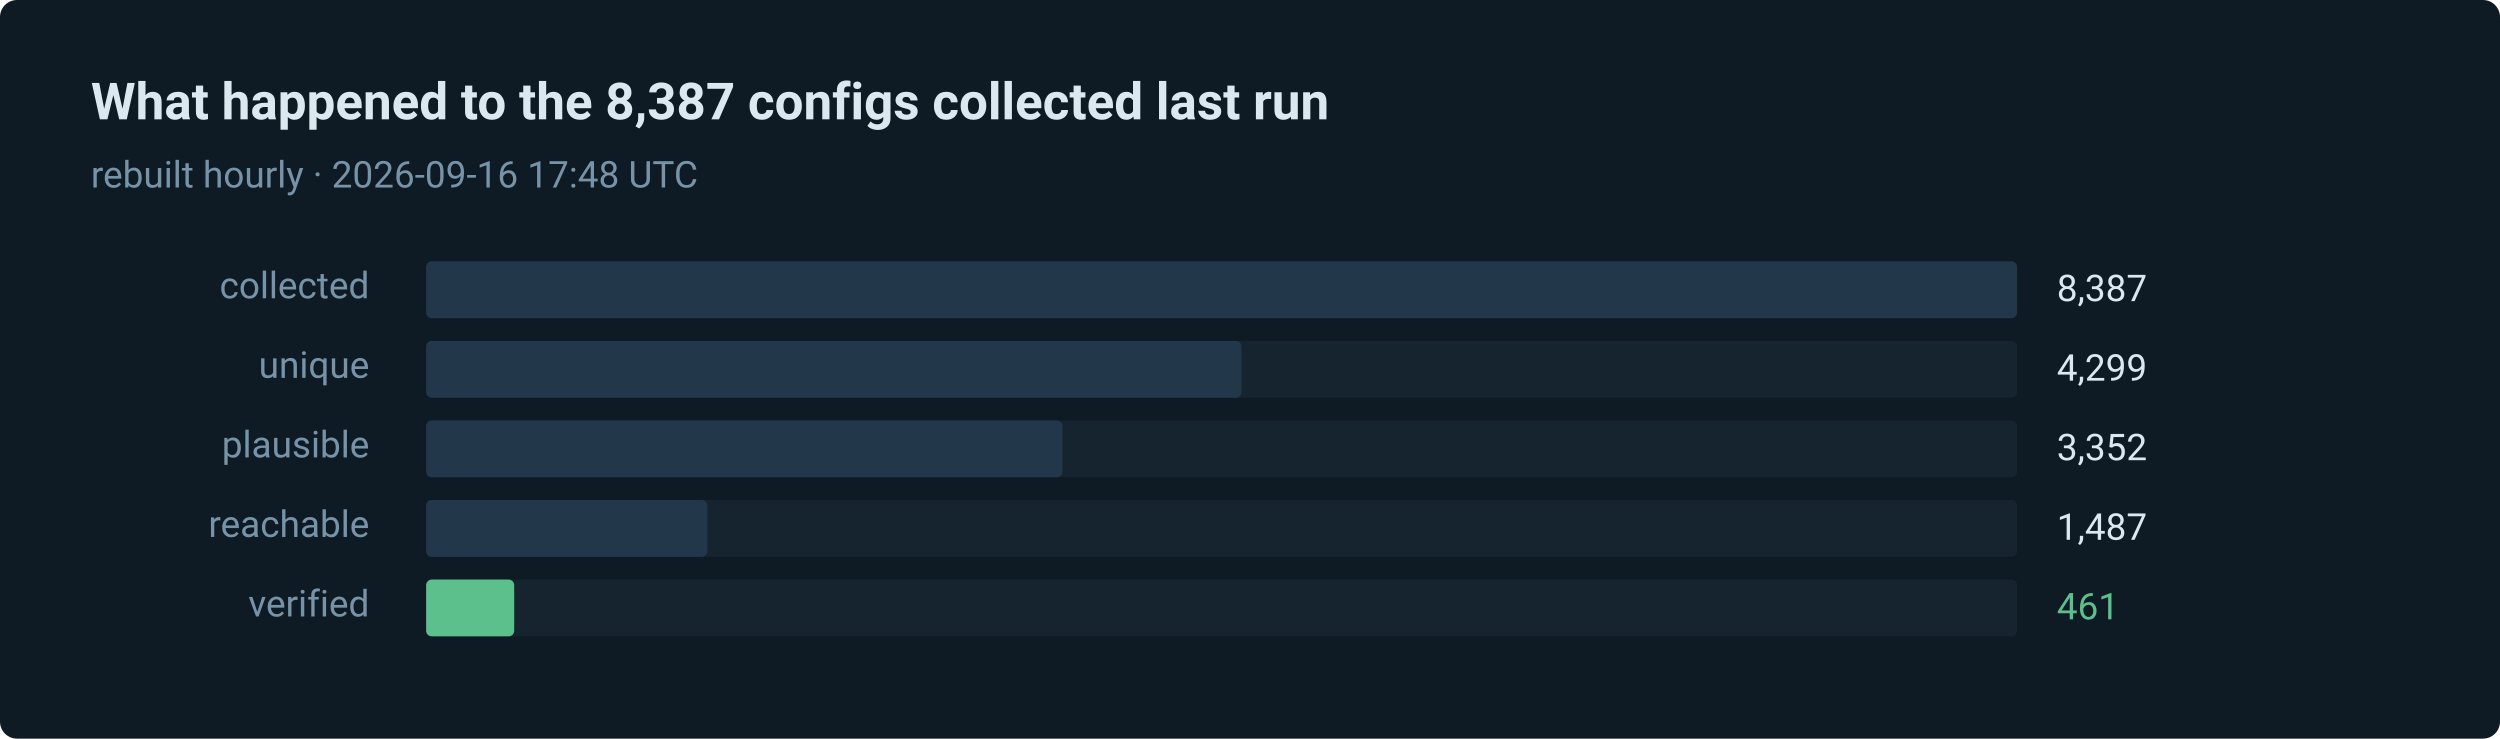
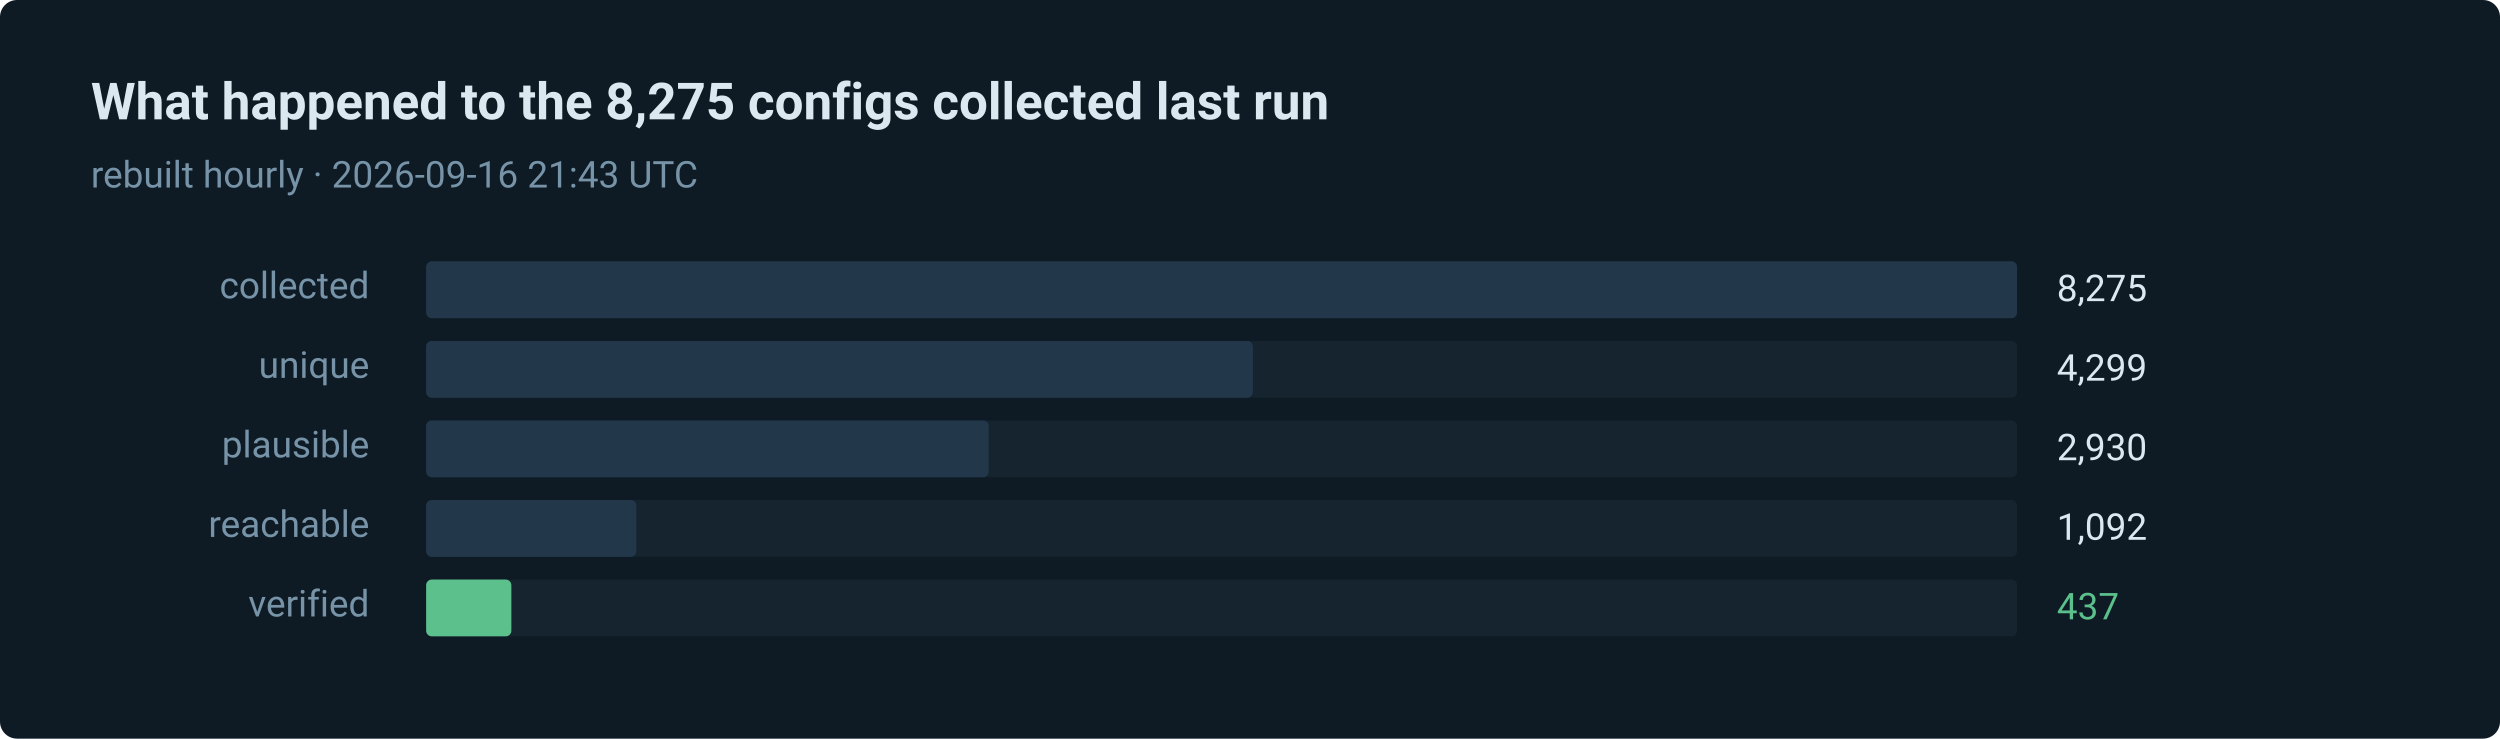
- <svg xmlns="http://www.w3.org/2000/svg" width="880" height="260" viewBox="0 0 880 260" role="img" aria-label="461 of 8387 routes verified in the last run">
+ <svg xmlns="http://www.w3.org/2000/svg" width="880" height="260" viewBox="0 0 880 260" role="img" aria-label="437 of 8275 routes verified in the last run">
  <style>text { font-family: ui-sans-serif, system-ui, -apple-system, 'Segoe UI', Roboto, 'Helvetica Neue', Arial, sans-serif; }</style>
  <rect width="880" height="260" rx="6" fill="#0e1a24" />
-   <text x="32" y="42" fill="#dce8f0" font-size="18" font-weight="600">What happened to the 8,387 configs collected last run</text>
-   <text x="32" y="66" fill="#7793a8" font-size="13">rebuilt hourly · 2026-09-16 17:48 UTC</text>
+   <text x="32" y="42" fill="#dce8f0" font-size="18" font-weight="600">What happened to the 8,275 configs collected last run</text>
+   <text x="32" y="66" fill="#7793a8" font-size="13">rebuilt hourly · 2026-09-16 21:43 UTC</text>
  <text x="130" y="105" fill="#7793a8" font-size="13" text-anchor="end">collected</text>
  <rect x="150" y="92" width="560" height="20" rx="2" fill="#15242f" />
  <rect x="150" y="92" width="560" height="20" rx="2" fill="#22384a" />
-   <text x="724" y="106" fill="#dce8f0" font-size="13">8,387</text>
+   <text x="724" y="106" fill="#dce8f0" font-size="13">8,275</text>
  <text x="130" y="133" fill="#7793a8" font-size="13" text-anchor="end">unique</text>
  <rect x="150" y="120" width="560" height="20" rx="2" fill="#15242f" />
-   <rect x="150" y="120" width="287" height="20" rx="2" fill="#22384a" />
+   <rect x="150" y="120" width="291" height="20" rx="2" fill="#22384a" />
  <text x="724" y="134" fill="#dce8f0" font-size="13">4,299</text>
  <text x="130" y="161" fill="#7793a8" font-size="13" text-anchor="end">plausible</text>
  <rect x="150" y="148" width="560" height="20" rx="2" fill="#15242f" />
-   <rect x="150" y="148" width="224" height="20" rx="2" fill="#22384a" />
-   <text x="724" y="162" fill="#dce8f0" font-size="13">3,352</text>
+   <rect x="150" y="148" width="198" height="20" rx="2" fill="#22384a" />
+   <text x="724" y="162" fill="#dce8f0" font-size="13">2,930</text>
  <text x="130" y="189" fill="#7793a8" font-size="13" text-anchor="end">reachable</text>
  <rect x="150" y="176" width="560" height="20" rx="2" fill="#15242f" />
-   <rect x="150" y="176" width="99" height="20" rx="2" fill="#22384a" />
-   <text x="724" y="190" fill="#dce8f0" font-size="13">1,487</text>
+   <rect x="150" y="176" width="74" height="20" rx="2" fill="#22384a" />
+   <text x="724" y="190" fill="#dce8f0" font-size="13">1,092</text>
  <text x="130" y="217" fill="#7793a8" font-size="13" text-anchor="end">verified</text>
  <rect x="150" y="204" width="560" height="20" rx="2" fill="#15242f" />
-   <rect x="150" y="204" width="31" height="20" rx="2" fill="#5bc08c" />
-   <text x="724" y="218" fill="#5bc08c" font-size="13">461</text>
+   <rect x="150" y="204" width="30" height="20" rx="2" fill="#5bc08c" />
+   <text x="724" y="218" fill="#5bc08c" font-size="13">437</text>
</svg>
